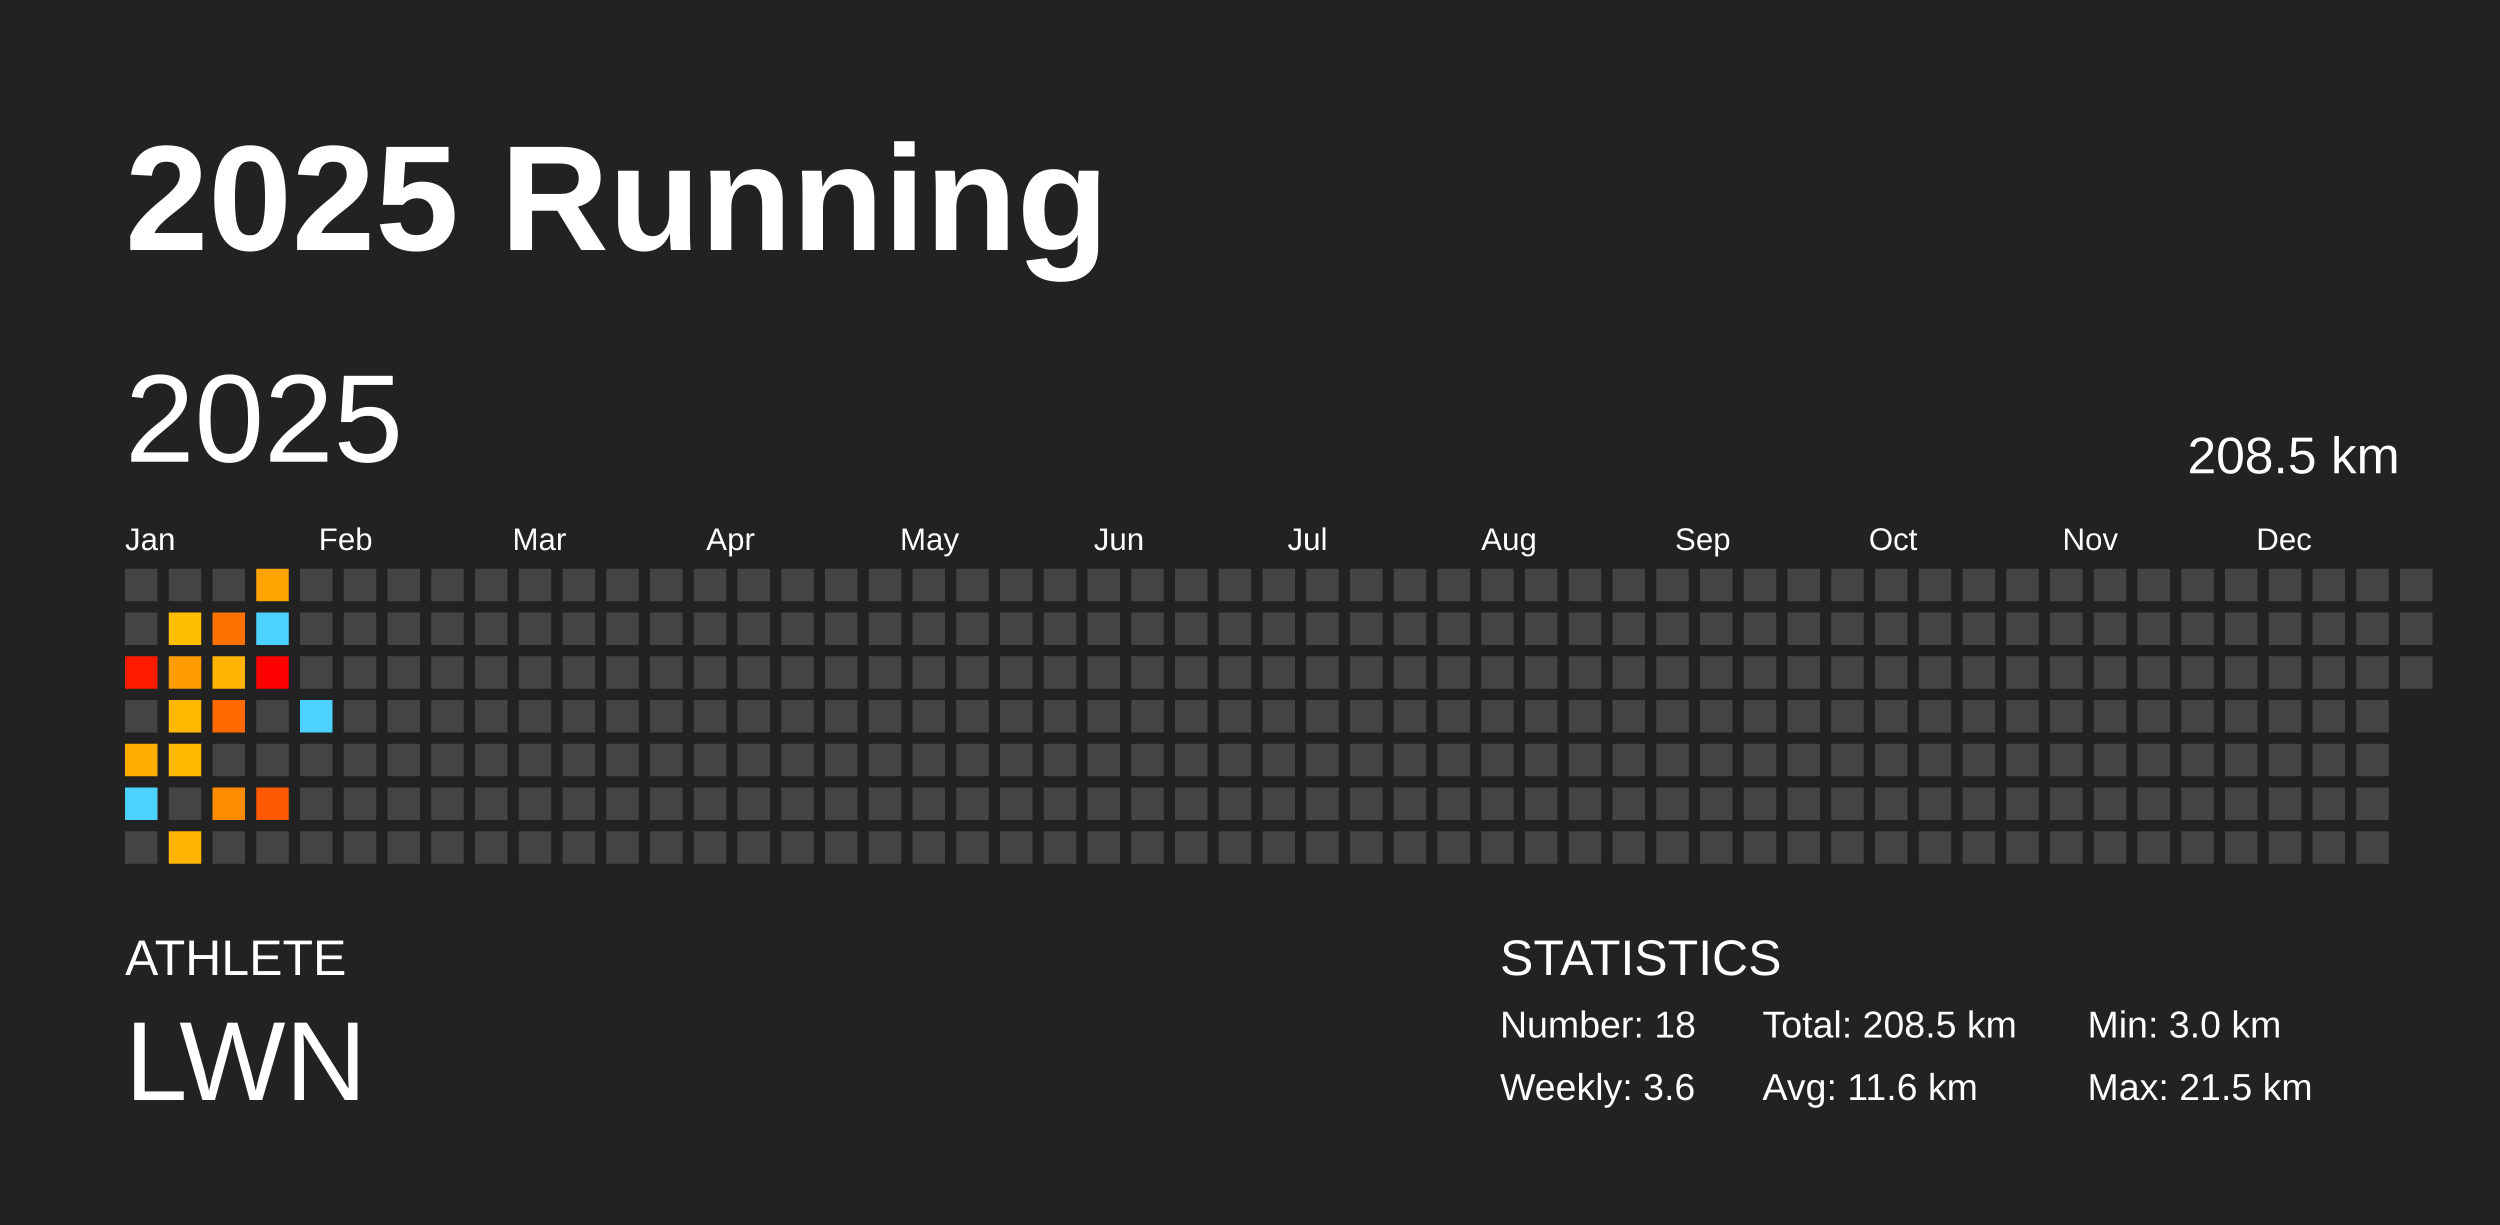
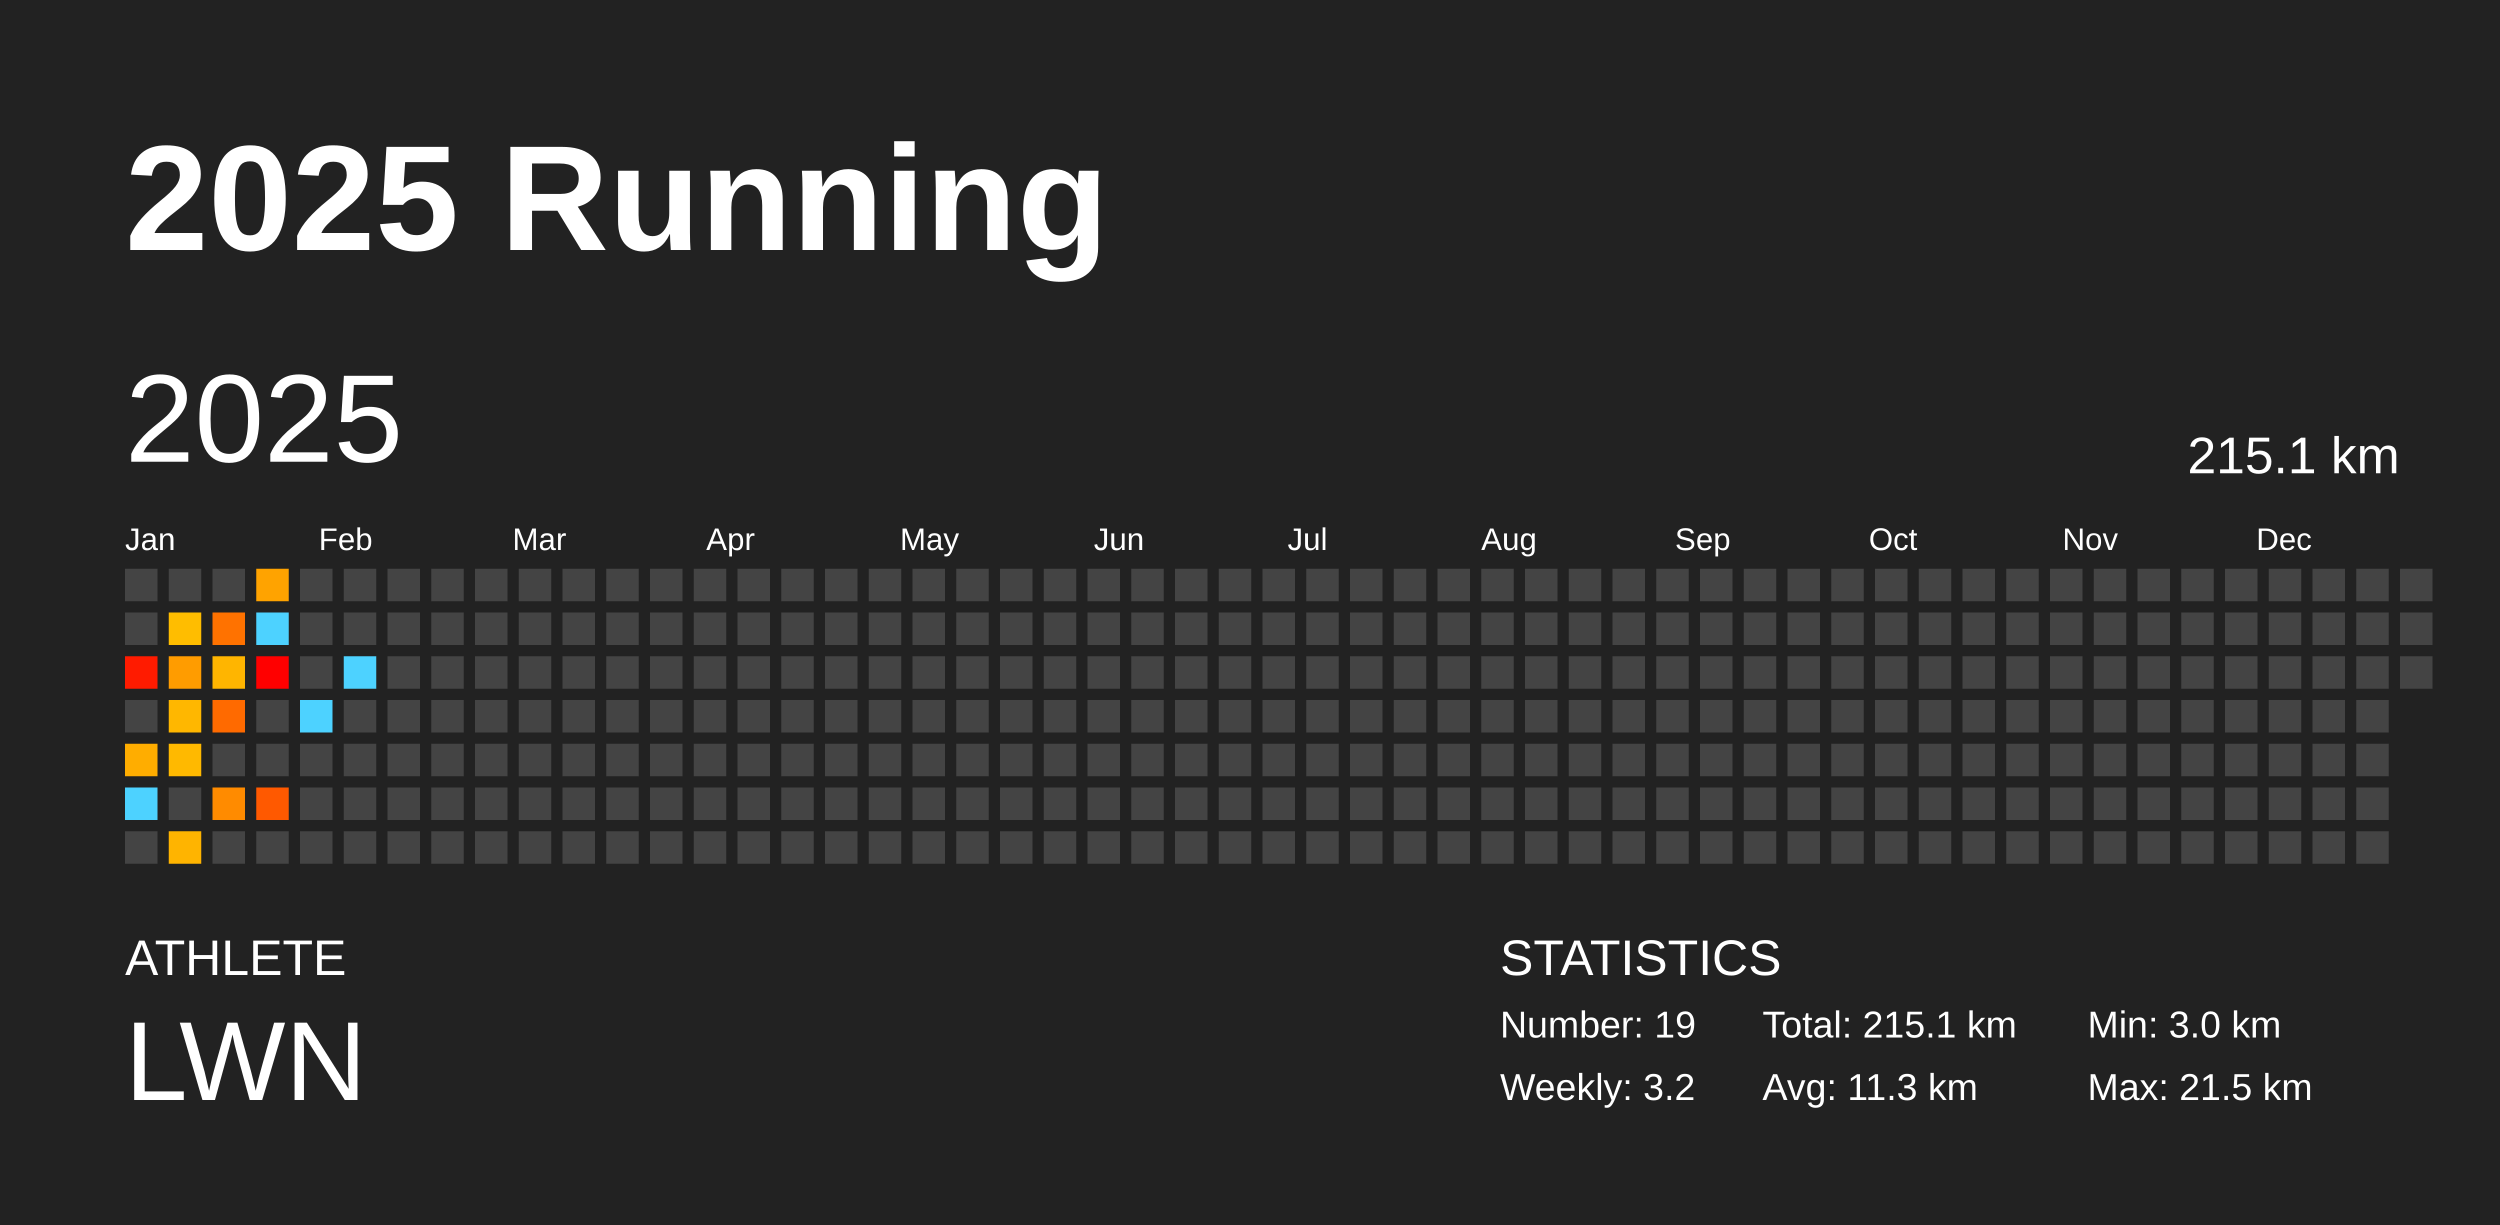
<svg xmlns="http://www.w3.org/2000/svg" baseProfile="full" height="98mm" version="1.1" viewBox="0,0,200,98" width="200mm">
  <defs />
  <rect fill="#222222" height="98" width="200" x="0" y="0" />
  <text fill="#FFFFFF" style="font-size:12px; font-family:Arial; font-weight:bold;" x="10" y="20">2025 Running</text>
  <text fill="#FFFFFF" style="font-size:4px; font-family:Arial" x="10" y="78">ATHLETE</text>
  <text fill="#FFFFFF" style="font-size:9px; font-family:Arial" x="10" y="88">LWN</text>
  <text fill="#FFFFFF" style="font-size:4px; font-family:Arial" x="120" y="78">STATISTICS</text>
-   <text fill="#FFFFFF" style="font-size:3px; font-family:Arial" x="120" y="83">Number: 18</text>
-   <text fill="#FFFFFF" style="font-size:3px; font-family:Arial" x="120" y="88">Weekly: 3.6</text>
-   <text fill="#FFFFFF" style="font-size:3px; font-family:Arial" x="141" y="83">Total: 208.5 km</text>
-   <text fill="#FFFFFF" style="font-size:3px; font-family:Arial" x="141" y="88">Avg: 11.6 km</text>
+   <text fill="#FFFFFF" style="font-size:3px; font-family:Arial" x="120" y="83">Number: 19</text>
+   <text fill="#FFFFFF" style="font-size:3px; font-family:Arial" x="120" y="88">Weekly: 3.2</text>
+   <text fill="#FFFFFF" style="font-size:3px; font-family:Arial" x="141" y="83">Total: 215.1 km</text>
+   <text fill="#FFFFFF" style="font-size:3px; font-family:Arial" x="141" y="88">Avg: 11.3 km</text>
  <text fill="#FFFFFF" style="font-size:3px; font-family:Arial" x="167" y="83">Min: 3.0 km</text>
  <text fill="#FFFFFF" style="font-size:3px; font-family:Arial" x="167" y="88">Max: 21.5 km</text>
  <text dominant-baseline="hanging" fill="#FFFFFF" style="font-size:10.0px; font-family:Arial;" x="10" y="30">2025</text>
-   <text dominant-baseline="hanging" fill="#FFFFFF" style="font-size:4.125px; font-family:Arial;" x="175" y="35">208.5 km</text>
+   <text dominant-baseline="hanging" fill="#FFFFFF" style="font-size:4.125px; font-family:Arial;" x="175" y="35">215.1 km</text>
  <text fill="#FFFFFF" style="font-size:2.5px; font-family:Arial" x="10.0" y="44">Jan</text>
  <text fill="#FFFFFF" style="font-size:2.5px; font-family:Arial" x="25.5" y="44">Feb</text>
  <text fill="#FFFFFF" style="font-size:2.5px; font-family:Arial" x="41.0" y="44">Mar</text>
  <text fill="#FFFFFF" style="font-size:2.5px; font-family:Arial" x="56.5" y="44">Apr</text>
  <text fill="#FFFFFF" style="font-size:2.5px; font-family:Arial" x="72.0" y="44">May</text>
  <text fill="#FFFFFF" style="font-size:2.5px; font-family:Arial" x="87.5" y="44">Jun</text>
  <text fill="#FFFFFF" style="font-size:2.5px; font-family:Arial" x="103.0" y="44">Jul</text>
  <text fill="#FFFFFF" style="font-size:2.5px; font-family:Arial" x="118.5" y="44">Aug</text>
  <text fill="#FFFFFF" style="font-size:2.5px; font-family:Arial" x="134.0" y="44">Sep</text>
  <text fill="#FFFFFF" style="font-size:2.5px; font-family:Arial" x="149.5" y="44">Oct</text>
  <text fill="#FFFFFF" style="font-size:2.5px; font-family:Arial" x="165.0" y="44">Nov</text>
  <text fill="#FFFFFF" style="font-size:2.5px; font-family:Arial" x="180.5" y="44">Dec</text>
  <rect fill="#444444" height="2.6" width="2.6" x="10.0" y="45.5" />
  <rect fill="#444444" height="2.6" width="2.6" x="10.0" y="49.0" />
  <rect fill="#ff1b00" height="2.6" width="2.6" x="10.0" y="52.5" />
  <rect fill="#444444" height="2.6" width="2.6" x="10.0" y="56.0" />
  <rect fill="#ffad00" height="2.6" width="2.6" x="10.0" y="59.5" />
  <rect fill="#4dd2ff" height="2.6" width="2.6" x="10.0" y="63.0" />
  <rect fill="#444444" height="2.6" width="2.6" x="10.0" y="66.5" />
  <rect fill="#444444" height="2.6" width="2.6" x="13.5" y="45.5" />
  <rect fill="#ffbd00" height="2.6" width="2.6" x="13.5" y="49.0" />
  <rect fill="#ff9c00" height="2.6" width="2.6" x="13.5" y="52.5" />
  <rect fill="#ffb700" height="2.6" width="2.6" x="13.5" y="56.0" />
  <rect fill="#ffb900" height="2.6" width="2.6" x="13.5" y="59.5" />
  <rect fill="#444444" height="2.6" width="2.6" x="13.5" y="63.0" />
  <rect fill="#ffb400" height="2.6" width="2.6" x="13.5" y="66.5" />
  <rect fill="#444444" height="2.6" width="2.6" x="17.0" y="45.5" />
  <rect fill="#ff7200" height="2.6" width="2.6" x="17.0" y="49.0" />
  <rect fill="#ffb500" height="2.6" width="2.6" x="17.0" y="52.5" />
  <rect fill="#ff6a00" height="2.6" width="2.6" x="17.0" y="56.0" />
  <rect fill="#444444" height="2.6" width="2.6" x="17.0" y="59.5" />
  <rect fill="#ff8b00" height="2.6" width="2.6" x="17.0" y="63.0" />
  <rect fill="#444444" height="2.6" width="2.6" x="17.0" y="66.5" />
  <rect fill="#ffa300" height="2.6" width="2.6" x="20.5" y="45.5" />
  <rect fill="#4dd2ff" height="2.6" width="2.6" x="20.5" y="49.0" />
  <rect fill="red" height="2.6" width="2.6" x="20.5" y="52.5" />
  <rect fill="#444444" height="2.6" width="2.6" x="20.5" y="56.0" />
  <rect fill="#444444" height="2.6" width="2.6" x="20.5" y="59.5" />
  <rect fill="#ff5900" height="2.6" width="2.6" x="20.5" y="63.0" />
  <rect fill="#444444" height="2.6" width="2.6" x="20.5" y="66.5" />
  <rect fill="#444444" height="2.6" width="2.6" x="24.0" y="45.5" />
  <rect fill="#444444" height="2.6" width="2.6" x="24.0" y="49.0" />
  <rect fill="#444444" height="2.6" width="2.6" x="24.0" y="52.5" />
  <rect fill="#4dd2ff" height="2.6" width="2.6" x="24.0" y="56.0" />
  <rect fill="#444444" height="2.6" width="2.6" x="24.0" y="59.5" />
  <rect fill="#444444" height="2.6" width="2.6" x="24.0" y="63.0" />
  <rect fill="#444444" height="2.6" width="2.6" x="24.0" y="66.5" />
  <rect fill="#444444" height="2.6" width="2.6" x="27.5" y="45.5" />
  <rect fill="#444444" height="2.6" width="2.6" x="27.5" y="49.0" />
-   <rect fill="#444444" height="2.6" width="2.6" x="27.5" y="52.5" />
+   <rect fill="#4dd2ff" height="2.6" width="2.6" x="27.5" y="52.5" />
  <rect fill="#444444" height="2.6" width="2.6" x="27.5" y="56.0" />
  <rect fill="#444444" height="2.6" width="2.6" x="27.5" y="59.5" />
  <rect fill="#444444" height="2.6" width="2.6" x="27.5" y="63.0" />
  <rect fill="#444444" height="2.6" width="2.6" x="27.5" y="66.5" />
  <rect fill="#444444" height="2.6" width="2.6" x="31.0" y="45.5" />
  <rect fill="#444444" height="2.6" width="2.6" x="31.0" y="49.0" />
  <rect fill="#444444" height="2.6" width="2.6" x="31.0" y="52.5" />
  <rect fill="#444444" height="2.6" width="2.6" x="31.0" y="56.0" />
  <rect fill="#444444" height="2.6" width="2.6" x="31.0" y="59.5" />
  <rect fill="#444444" height="2.6" width="2.6" x="31.0" y="63.0" />
  <rect fill="#444444" height="2.6" width="2.6" x="31.0" y="66.5" />
  <rect fill="#444444" height="2.6" width="2.6" x="34.5" y="45.5" />
  <rect fill="#444444" height="2.6" width="2.6" x="34.5" y="49.0" />
  <rect fill="#444444" height="2.6" width="2.6" x="34.5" y="52.5" />
  <rect fill="#444444" height="2.6" width="2.6" x="34.5" y="56.0" />
  <rect fill="#444444" height="2.6" width="2.6" x="34.5" y="59.5" />
  <rect fill="#444444" height="2.6" width="2.6" x="34.5" y="63.0" />
  <rect fill="#444444" height="2.6" width="2.6" x="34.5" y="66.5" />
  <rect fill="#444444" height="2.6" width="2.6" x="38.0" y="45.5" />
  <rect fill="#444444" height="2.6" width="2.6" x="38.0" y="49.0" />
  <rect fill="#444444" height="2.6" width="2.6" x="38.0" y="52.5" />
  <rect fill="#444444" height="2.6" width="2.6" x="38.0" y="56.0" />
  <rect fill="#444444" height="2.6" width="2.6" x="38.0" y="59.5" />
  <rect fill="#444444" height="2.6" width="2.6" x="38.0" y="63.0" />
  <rect fill="#444444" height="2.6" width="2.6" x="38.0" y="66.5" />
  <rect fill="#444444" height="2.6" width="2.6" x="41.5" y="45.5" />
  <rect fill="#444444" height="2.6" width="2.6" x="41.5" y="49.0" />
  <rect fill="#444444" height="2.6" width="2.6" x="41.5" y="52.5" />
  <rect fill="#444444" height="2.6" width="2.6" x="41.5" y="56.0" />
  <rect fill="#444444" height="2.6" width="2.6" x="41.5" y="59.5" />
  <rect fill="#444444" height="2.6" width="2.6" x="41.5" y="63.0" />
  <rect fill="#444444" height="2.6" width="2.6" x="41.5" y="66.5" />
  <rect fill="#444444" height="2.6" width="2.6" x="45.0" y="45.5" />
  <rect fill="#444444" height="2.6" width="2.6" x="45.0" y="49.0" />
  <rect fill="#444444" height="2.6" width="2.6" x="45.0" y="52.5" />
  <rect fill="#444444" height="2.6" width="2.6" x="45.0" y="56.0" />
  <rect fill="#444444" height="2.6" width="2.6" x="45.0" y="59.5" />
  <rect fill="#444444" height="2.6" width="2.6" x="45.0" y="63.0" />
  <rect fill="#444444" height="2.6" width="2.6" x="45.0" y="66.5" />
  <rect fill="#444444" height="2.6" width="2.6" x="48.5" y="45.5" />
  <rect fill="#444444" height="2.6" width="2.6" x="48.5" y="49.0" />
  <rect fill="#444444" height="2.6" width="2.6" x="48.5" y="52.5" />
  <rect fill="#444444" height="2.6" width="2.6" x="48.5" y="56.0" />
  <rect fill="#444444" height="2.6" width="2.6" x="48.5" y="59.5" />
  <rect fill="#444444" height="2.6" width="2.6" x="48.5" y="63.0" />
  <rect fill="#444444" height="2.6" width="2.6" x="48.5" y="66.5" />
  <rect fill="#444444" height="2.6" width="2.6" x="52.0" y="45.5" />
  <rect fill="#444444" height="2.6" width="2.6" x="52.0" y="49.0" />
  <rect fill="#444444" height="2.6" width="2.6" x="52.0" y="52.5" />
  <rect fill="#444444" height="2.6" width="2.6" x="52.0" y="56.0" />
  <rect fill="#444444" height="2.6" width="2.6" x="52.0" y="59.5" />
  <rect fill="#444444" height="2.6" width="2.6" x="52.0" y="63.0" />
  <rect fill="#444444" height="2.6" width="2.6" x="52.0" y="66.5" />
  <rect fill="#444444" height="2.6" width="2.6" x="55.5" y="45.5" />
  <rect fill="#444444" height="2.6" width="2.6" x="55.5" y="49.0" />
  <rect fill="#444444" height="2.6" width="2.6" x="55.5" y="52.5" />
  <rect fill="#444444" height="2.6" width="2.6" x="55.5" y="56.0" />
  <rect fill="#444444" height="2.6" width="2.6" x="55.5" y="59.5" />
  <rect fill="#444444" height="2.6" width="2.6" x="55.5" y="63.0" />
  <rect fill="#444444" height="2.6" width="2.6" x="55.5" y="66.5" />
  <rect fill="#444444" height="2.6" width="2.6" x="59.0" y="45.5" />
  <rect fill="#444444" height="2.6" width="2.6" x="59.0" y="49.0" />
  <rect fill="#444444" height="2.6" width="2.6" x="59.0" y="52.5" />
  <rect fill="#444444" height="2.6" width="2.6" x="59.0" y="56.0" />
  <rect fill="#444444" height="2.6" width="2.6" x="59.0" y="59.5" />
  <rect fill="#444444" height="2.6" width="2.6" x="59.0" y="63.0" />
  <rect fill="#444444" height="2.6" width="2.6" x="59.0" y="66.5" />
  <rect fill="#444444" height="2.6" width="2.6" x="62.5" y="45.5" />
  <rect fill="#444444" height="2.6" width="2.6" x="62.5" y="49.0" />
  <rect fill="#444444" height="2.6" width="2.6" x="62.5" y="52.5" />
  <rect fill="#444444" height="2.6" width="2.6" x="62.5" y="56.0" />
  <rect fill="#444444" height="2.6" width="2.6" x="62.5" y="59.5" />
  <rect fill="#444444" height="2.6" width="2.6" x="62.5" y="63.0" />
  <rect fill="#444444" height="2.6" width="2.6" x="62.5" y="66.5" />
  <rect fill="#444444" height="2.6" width="2.6" x="66.0" y="45.5" />
  <rect fill="#444444" height="2.6" width="2.6" x="66.0" y="49.0" />
  <rect fill="#444444" height="2.6" width="2.6" x="66.0" y="52.5" />
  <rect fill="#444444" height="2.6" width="2.6" x="66.0" y="56.0" />
  <rect fill="#444444" height="2.6" width="2.6" x="66.0" y="59.5" />
  <rect fill="#444444" height="2.6" width="2.6" x="66.0" y="63.0" />
  <rect fill="#444444" height="2.6" width="2.6" x="66.0" y="66.5" />
  <rect fill="#444444" height="2.6" width="2.6" x="69.5" y="45.5" />
  <rect fill="#444444" height="2.6" width="2.6" x="69.5" y="49.0" />
  <rect fill="#444444" height="2.6" width="2.6" x="69.5" y="52.5" />
  <rect fill="#444444" height="2.6" width="2.6" x="69.5" y="56.0" />
  <rect fill="#444444" height="2.6" width="2.6" x="69.5" y="59.5" />
  <rect fill="#444444" height="2.6" width="2.6" x="69.5" y="63.0" />
  <rect fill="#444444" height="2.6" width="2.6" x="69.5" y="66.5" />
  <rect fill="#444444" height="2.6" width="2.6" x="73.0" y="45.5" />
  <rect fill="#444444" height="2.6" width="2.6" x="73.0" y="49.0" />
  <rect fill="#444444" height="2.6" width="2.6" x="73.0" y="52.5" />
  <rect fill="#444444" height="2.6" width="2.6" x="73.0" y="56.0" />
  <rect fill="#444444" height="2.6" width="2.6" x="73.0" y="59.5" />
  <rect fill="#444444" height="2.6" width="2.6" x="73.0" y="63.0" />
  <rect fill="#444444" height="2.6" width="2.6" x="73.0" y="66.5" />
  <rect fill="#444444" height="2.6" width="2.6" x="76.5" y="45.5" />
  <rect fill="#444444" height="2.6" width="2.6" x="76.5" y="49.0" />
  <rect fill="#444444" height="2.6" width="2.6" x="76.5" y="52.5" />
  <rect fill="#444444" height="2.6" width="2.6" x="76.5" y="56.0" />
  <rect fill="#444444" height="2.6" width="2.6" x="76.5" y="59.5" />
  <rect fill="#444444" height="2.6" width="2.6" x="76.5" y="63.0" />
  <rect fill="#444444" height="2.6" width="2.6" x="76.5" y="66.5" />
  <rect fill="#444444" height="2.6" width="2.6" x="80.0" y="45.5" />
  <rect fill="#444444" height="2.6" width="2.6" x="80.0" y="49.0" />
  <rect fill="#444444" height="2.6" width="2.6" x="80.0" y="52.5" />
  <rect fill="#444444" height="2.6" width="2.6" x="80.0" y="56.0" />
  <rect fill="#444444" height="2.6" width="2.6" x="80.0" y="59.5" />
  <rect fill="#444444" height="2.6" width="2.6" x="80.0" y="63.0" />
  <rect fill="#444444" height="2.6" width="2.6" x="80.0" y="66.5" />
  <rect fill="#444444" height="2.6" width="2.6" x="83.5" y="45.5" />
  <rect fill="#444444" height="2.6" width="2.6" x="83.5" y="49.0" />
  <rect fill="#444444" height="2.6" width="2.6" x="83.5" y="52.5" />
  <rect fill="#444444" height="2.6" width="2.6" x="83.5" y="56.0" />
  <rect fill="#444444" height="2.6" width="2.6" x="83.5" y="59.5" />
  <rect fill="#444444" height="2.6" width="2.6" x="83.5" y="63.0" />
  <rect fill="#444444" height="2.6" width="2.6" x="83.5" y="66.5" />
  <rect fill="#444444" height="2.6" width="2.6" x="87.0" y="45.5" />
  <rect fill="#444444" height="2.6" width="2.6" x="87.0" y="49.0" />
  <rect fill="#444444" height="2.6" width="2.6" x="87.0" y="52.5" />
  <rect fill="#444444" height="2.6" width="2.6" x="87.0" y="56.0" />
  <rect fill="#444444" height="2.6" width="2.6" x="87.0" y="59.5" />
  <rect fill="#444444" height="2.6" width="2.6" x="87.0" y="63.0" />
  <rect fill="#444444" height="2.6" width="2.6" x="87.0" y="66.5" />
  <rect fill="#444444" height="2.6" width="2.6" x="90.5" y="45.5" />
  <rect fill="#444444" height="2.6" width="2.6" x="90.5" y="49.0" />
  <rect fill="#444444" height="2.6" width="2.6" x="90.5" y="52.5" />
  <rect fill="#444444" height="2.6" width="2.6" x="90.5" y="56.0" />
  <rect fill="#444444" height="2.6" width="2.6" x="90.5" y="59.5" />
  <rect fill="#444444" height="2.6" width="2.6" x="90.5" y="63.0" />
  <rect fill="#444444" height="2.6" width="2.6" x="90.5" y="66.5" />
  <rect fill="#444444" height="2.6" width="2.6" x="94.0" y="45.5" />
  <rect fill="#444444" height="2.6" width="2.6" x="94.0" y="49.0" />
  <rect fill="#444444" height="2.6" width="2.6" x="94.0" y="52.5" />
  <rect fill="#444444" height="2.6" width="2.6" x="94.0" y="56.0" />
  <rect fill="#444444" height="2.6" width="2.6" x="94.0" y="59.5" />
  <rect fill="#444444" height="2.6" width="2.6" x="94.0" y="63.0" />
  <rect fill="#444444" height="2.6" width="2.6" x="94.0" y="66.5" />
  <rect fill="#444444" height="2.6" width="2.6" x="97.5" y="45.5" />
  <rect fill="#444444" height="2.6" width="2.6" x="97.5" y="49.0" />
  <rect fill="#444444" height="2.6" width="2.6" x="97.5" y="52.5" />
  <rect fill="#444444" height="2.6" width="2.6" x="97.5" y="56.0" />
  <rect fill="#444444" height="2.6" width="2.6" x="97.5" y="59.5" />
  <rect fill="#444444" height="2.6" width="2.6" x="97.5" y="63.0" />
  <rect fill="#444444" height="2.6" width="2.6" x="97.5" y="66.5" />
  <rect fill="#444444" height="2.6" width="2.6" x="101.0" y="45.5" />
  <rect fill="#444444" height="2.6" width="2.6" x="101.0" y="49.0" />
  <rect fill="#444444" height="2.6" width="2.6" x="101.0" y="52.5" />
  <rect fill="#444444" height="2.6" width="2.6" x="101.0" y="56.0" />
  <rect fill="#444444" height="2.6" width="2.6" x="101.0" y="59.5" />
  <rect fill="#444444" height="2.6" width="2.6" x="101.0" y="63.0" />
  <rect fill="#444444" height="2.6" width="2.6" x="101.0" y="66.5" />
  <rect fill="#444444" height="2.6" width="2.6" x="104.5" y="45.5" />
  <rect fill="#444444" height="2.6" width="2.6" x="104.5" y="49.0" />
  <rect fill="#444444" height="2.6" width="2.6" x="104.5" y="52.5" />
  <rect fill="#444444" height="2.6" width="2.6" x="104.5" y="56.0" />
  <rect fill="#444444" height="2.6" width="2.6" x="104.5" y="59.5" />
  <rect fill="#444444" height="2.6" width="2.6" x="104.5" y="63.0" />
  <rect fill="#444444" height="2.6" width="2.6" x="104.5" y="66.5" />
  <rect fill="#444444" height="2.6" width="2.6" x="108.0" y="45.5" />
  <rect fill="#444444" height="2.6" width="2.6" x="108.0" y="49.0" />
  <rect fill="#444444" height="2.6" width="2.6" x="108.0" y="52.5" />
  <rect fill="#444444" height="2.6" width="2.6" x="108.0" y="56.0" />
  <rect fill="#444444" height="2.6" width="2.6" x="108.0" y="59.5" />
  <rect fill="#444444" height="2.6" width="2.6" x="108.0" y="63.0" />
  <rect fill="#444444" height="2.6" width="2.6" x="108.0" y="66.5" />
  <rect fill="#444444" height="2.6" width="2.6" x="111.5" y="45.5" />
  <rect fill="#444444" height="2.6" width="2.6" x="111.5" y="49.0" />
  <rect fill="#444444" height="2.6" width="2.6" x="111.5" y="52.5" />
  <rect fill="#444444" height="2.6" width="2.6" x="111.5" y="56.0" />
  <rect fill="#444444" height="2.6" width="2.6" x="111.5" y="59.5" />
  <rect fill="#444444" height="2.6" width="2.6" x="111.5" y="63.0" />
  <rect fill="#444444" height="2.6" width="2.6" x="111.5" y="66.5" />
  <rect fill="#444444" height="2.6" width="2.6" x="115.0" y="45.5" />
  <rect fill="#444444" height="2.6" width="2.6" x="115.0" y="49.0" />
  <rect fill="#444444" height="2.6" width="2.6" x="115.0" y="52.5" />
  <rect fill="#444444" height="2.6" width="2.6" x="115.0" y="56.0" />
  <rect fill="#444444" height="2.6" width="2.6" x="115.0" y="59.5" />
  <rect fill="#444444" height="2.6" width="2.6" x="115.0" y="63.0" />
  <rect fill="#444444" height="2.6" width="2.6" x="115.0" y="66.5" />
  <rect fill="#444444" height="2.6" width="2.6" x="118.5" y="45.5" />
  <rect fill="#444444" height="2.6" width="2.6" x="118.5" y="49.0" />
  <rect fill="#444444" height="2.6" width="2.6" x="118.5" y="52.5" />
  <rect fill="#444444" height="2.6" width="2.6" x="118.5" y="56.0" />
  <rect fill="#444444" height="2.6" width="2.6" x="118.5" y="59.5" />
  <rect fill="#444444" height="2.6" width="2.6" x="118.5" y="63.0" />
  <rect fill="#444444" height="2.6" width="2.6" x="118.5" y="66.5" />
  <rect fill="#444444" height="2.6" width="2.6" x="122.0" y="45.5" />
  <rect fill="#444444" height="2.6" width="2.6" x="122.0" y="49.0" />
  <rect fill="#444444" height="2.6" width="2.6" x="122.0" y="52.5" />
  <rect fill="#444444" height="2.6" width="2.6" x="122.0" y="56.0" />
  <rect fill="#444444" height="2.6" width="2.6" x="122.0" y="59.5" />
  <rect fill="#444444" height="2.6" width="2.6" x="122.0" y="63.0" />
  <rect fill="#444444" height="2.6" width="2.6" x="122.0" y="66.5" />
  <rect fill="#444444" height="2.6" width="2.6" x="125.5" y="45.5" />
  <rect fill="#444444" height="2.6" width="2.6" x="125.5" y="49.0" />
  <rect fill="#444444" height="2.6" width="2.6" x="125.5" y="52.5" />
  <rect fill="#444444" height="2.6" width="2.6" x="125.5" y="56.0" />
  <rect fill="#444444" height="2.6" width="2.6" x="125.5" y="59.5" />
  <rect fill="#444444" height="2.6" width="2.6" x="125.5" y="63.0" />
  <rect fill="#444444" height="2.6" width="2.6" x="125.5" y="66.5" />
  <rect fill="#444444" height="2.6" width="2.6" x="129.0" y="45.5" />
  <rect fill="#444444" height="2.6" width="2.6" x="129.0" y="49.0" />
  <rect fill="#444444" height="2.6" width="2.6" x="129.0" y="52.5" />
  <rect fill="#444444" height="2.6" width="2.6" x="129.0" y="56.0" />
  <rect fill="#444444" height="2.6" width="2.6" x="129.0" y="59.5" />
  <rect fill="#444444" height="2.6" width="2.6" x="129.0" y="63.0" />
  <rect fill="#444444" height="2.6" width="2.6" x="129.0" y="66.5" />
  <rect fill="#444444" height="2.6" width="2.6" x="132.5" y="45.5" />
  <rect fill="#444444" height="2.6" width="2.6" x="132.5" y="49.0" />
  <rect fill="#444444" height="2.6" width="2.6" x="132.5" y="52.5" />
  <rect fill="#444444" height="2.6" width="2.6" x="132.5" y="56.0" />
  <rect fill="#444444" height="2.6" width="2.6" x="132.5" y="59.5" />
  <rect fill="#444444" height="2.6" width="2.6" x="132.5" y="63.0" />
  <rect fill="#444444" height="2.6" width="2.6" x="132.5" y="66.5" />
  <rect fill="#444444" height="2.6" width="2.6" x="136.0" y="45.5" />
  <rect fill="#444444" height="2.6" width="2.6" x="136.0" y="49.0" />
  <rect fill="#444444" height="2.6" width="2.6" x="136.0" y="52.5" />
  <rect fill="#444444" height="2.6" width="2.6" x="136.0" y="56.0" />
  <rect fill="#444444" height="2.6" width="2.6" x="136.0" y="59.5" />
  <rect fill="#444444" height="2.6" width="2.6" x="136.0" y="63.0" />
  <rect fill="#444444" height="2.6" width="2.6" x="136.0" y="66.5" />
  <rect fill="#444444" height="2.6" width="2.6" x="139.5" y="45.5" />
  <rect fill="#444444" height="2.6" width="2.6" x="139.5" y="49.0" />
  <rect fill="#444444" height="2.6" width="2.6" x="139.5" y="52.5" />
  <rect fill="#444444" height="2.6" width="2.6" x="139.5" y="56.0" />
  <rect fill="#444444" height="2.6" width="2.6" x="139.5" y="59.5" />
  <rect fill="#444444" height="2.6" width="2.6" x="139.5" y="63.0" />
  <rect fill="#444444" height="2.6" width="2.6" x="139.5" y="66.5" />
  <rect fill="#444444" height="2.6" width="2.6" x="143.0" y="45.5" />
  <rect fill="#444444" height="2.6" width="2.6" x="143.0" y="49.0" />
  <rect fill="#444444" height="2.6" width="2.6" x="143.0" y="52.5" />
  <rect fill="#444444" height="2.6" width="2.6" x="143.0" y="56.0" />
  <rect fill="#444444" height="2.6" width="2.6" x="143.0" y="59.5" />
  <rect fill="#444444" height="2.6" width="2.6" x="143.0" y="63.0" />
  <rect fill="#444444" height="2.6" width="2.6" x="143.0" y="66.5" />
  <rect fill="#444444" height="2.6" width="2.6" x="146.5" y="45.5" />
  <rect fill="#444444" height="2.6" width="2.6" x="146.5" y="49.0" />
  <rect fill="#444444" height="2.6" width="2.6" x="146.5" y="52.5" />
  <rect fill="#444444" height="2.6" width="2.6" x="146.5" y="56.0" />
  <rect fill="#444444" height="2.6" width="2.6" x="146.5" y="59.5" />
  <rect fill="#444444" height="2.6" width="2.6" x="146.5" y="63.0" />
  <rect fill="#444444" height="2.6" width="2.6" x="146.5" y="66.5" />
  <rect fill="#444444" height="2.6" width="2.6" x="150.0" y="45.5" />
  <rect fill="#444444" height="2.6" width="2.6" x="150.0" y="49.0" />
  <rect fill="#444444" height="2.6" width="2.6" x="150.0" y="52.5" />
  <rect fill="#444444" height="2.6" width="2.6" x="150.0" y="56.0" />
  <rect fill="#444444" height="2.6" width="2.6" x="150.0" y="59.5" />
  <rect fill="#444444" height="2.6" width="2.6" x="150.0" y="63.0" />
  <rect fill="#444444" height="2.6" width="2.6" x="150.0" y="66.5" />
  <rect fill="#444444" height="2.6" width="2.6" x="153.5" y="45.5" />
  <rect fill="#444444" height="2.6" width="2.6" x="153.5" y="49.0" />
  <rect fill="#444444" height="2.6" width="2.6" x="153.5" y="52.5" />
  <rect fill="#444444" height="2.6" width="2.6" x="153.5" y="56.0" />
  <rect fill="#444444" height="2.6" width="2.6" x="153.5" y="59.5" />
  <rect fill="#444444" height="2.6" width="2.6" x="153.5" y="63.0" />
  <rect fill="#444444" height="2.6" width="2.6" x="153.5" y="66.5" />
  <rect fill="#444444" height="2.6" width="2.6" x="157.0" y="45.5" />
  <rect fill="#444444" height="2.6" width="2.6" x="157.0" y="49.0" />
  <rect fill="#444444" height="2.6" width="2.6" x="157.0" y="52.5" />
  <rect fill="#444444" height="2.6" width="2.6" x="157.0" y="56.0" />
  <rect fill="#444444" height="2.6" width="2.6" x="157.0" y="59.5" />
  <rect fill="#444444" height="2.6" width="2.6" x="157.0" y="63.0" />
  <rect fill="#444444" height="2.6" width="2.6" x="157.0" y="66.5" />
  <rect fill="#444444" height="2.6" width="2.6" x="160.5" y="45.5" />
  <rect fill="#444444" height="2.6" width="2.6" x="160.5" y="49.0" />
  <rect fill="#444444" height="2.6" width="2.6" x="160.5" y="52.5" />
  <rect fill="#444444" height="2.6" width="2.6" x="160.5" y="56.0" />
  <rect fill="#444444" height="2.6" width="2.6" x="160.5" y="59.5" />
  <rect fill="#444444" height="2.6" width="2.6" x="160.5" y="63.0" />
  <rect fill="#444444" height="2.6" width="2.6" x="160.5" y="66.5" />
  <rect fill="#444444" height="2.6" width="2.6" x="164.0" y="45.5" />
  <rect fill="#444444" height="2.6" width="2.6" x="164.0" y="49.0" />
  <rect fill="#444444" height="2.6" width="2.6" x="164.0" y="52.5" />
  <rect fill="#444444" height="2.6" width="2.6" x="164.0" y="56.0" />
  <rect fill="#444444" height="2.6" width="2.6" x="164.0" y="59.5" />
  <rect fill="#444444" height="2.6" width="2.6" x="164.0" y="63.0" />
  <rect fill="#444444" height="2.6" width="2.6" x="164.0" y="66.5" />
  <rect fill="#444444" height="2.6" width="2.6" x="167.5" y="45.5" />
  <rect fill="#444444" height="2.6" width="2.6" x="167.5" y="49.0" />
  <rect fill="#444444" height="2.6" width="2.6" x="167.5" y="52.5" />
  <rect fill="#444444" height="2.6" width="2.6" x="167.5" y="56.0" />
  <rect fill="#444444" height="2.6" width="2.6" x="167.5" y="59.5" />
  <rect fill="#444444" height="2.6" width="2.6" x="167.5" y="63.0" />
  <rect fill="#444444" height="2.6" width="2.6" x="167.5" y="66.5" />
  <rect fill="#444444" height="2.6" width="2.6" x="171.0" y="45.5" />
  <rect fill="#444444" height="2.6" width="2.6" x="171.0" y="49.0" />
  <rect fill="#444444" height="2.6" width="2.6" x="171.0" y="52.5" />
  <rect fill="#444444" height="2.6" width="2.6" x="171.0" y="56.0" />
  <rect fill="#444444" height="2.6" width="2.6" x="171.0" y="59.5" />
  <rect fill="#444444" height="2.6" width="2.6" x="171.0" y="63.0" />
  <rect fill="#444444" height="2.6" width="2.6" x="171.0" y="66.5" />
  <rect fill="#444444" height="2.6" width="2.6" x="174.5" y="45.5" />
  <rect fill="#444444" height="2.6" width="2.6" x="174.5" y="49.0" />
  <rect fill="#444444" height="2.6" width="2.6" x="174.5" y="52.5" />
  <rect fill="#444444" height="2.6" width="2.6" x="174.5" y="56.0" />
  <rect fill="#444444" height="2.6" width="2.6" x="174.5" y="59.5" />
  <rect fill="#444444" height="2.6" width="2.6" x="174.5" y="63.0" />
  <rect fill="#444444" height="2.6" width="2.6" x="174.5" y="66.5" />
  <rect fill="#444444" height="2.6" width="2.6" x="178.0" y="45.5" />
  <rect fill="#444444" height="2.6" width="2.6" x="178.0" y="49.0" />
  <rect fill="#444444" height="2.6" width="2.6" x="178.0" y="52.5" />
  <rect fill="#444444" height="2.6" width="2.6" x="178.0" y="56.0" />
  <rect fill="#444444" height="2.6" width="2.6" x="178.0" y="59.5" />
  <rect fill="#444444" height="2.6" width="2.6" x="178.0" y="63.0" />
  <rect fill="#444444" height="2.6" width="2.6" x="178.0" y="66.5" />
  <rect fill="#444444" height="2.6" width="2.6" x="181.5" y="45.5" />
  <rect fill="#444444" height="2.6" width="2.6" x="181.5" y="49.0" />
  <rect fill="#444444" height="2.6" width="2.6" x="181.5" y="52.5" />
  <rect fill="#444444" height="2.6" width="2.6" x="181.5" y="56.0" />
  <rect fill="#444444" height="2.6" width="2.6" x="181.5" y="59.5" />
  <rect fill="#444444" height="2.6" width="2.6" x="181.5" y="63.0" />
  <rect fill="#444444" height="2.6" width="2.6" x="181.5" y="66.5" />
  <rect fill="#444444" height="2.6" width="2.6" x="185.0" y="45.5" />
  <rect fill="#444444" height="2.6" width="2.6" x="185.0" y="49.0" />
  <rect fill="#444444" height="2.6" width="2.6" x="185.0" y="52.5" />
  <rect fill="#444444" height="2.6" width="2.6" x="185.0" y="56.0" />
  <rect fill="#444444" height="2.6" width="2.6" x="185.0" y="59.5" />
  <rect fill="#444444" height="2.6" width="2.6" x="185.0" y="63.0" />
  <rect fill="#444444" height="2.6" width="2.6" x="185.0" y="66.5" />
  <rect fill="#444444" height="2.6" width="2.6" x="188.5" y="45.5" />
  <rect fill="#444444" height="2.6" width="2.6" x="188.5" y="49.0" />
  <rect fill="#444444" height="2.6" width="2.6" x="188.5" y="52.5" />
  <rect fill="#444444" height="2.6" width="2.6" x="188.5" y="56.0" />
  <rect fill="#444444" height="2.6" width="2.6" x="188.5" y="59.5" />
  <rect fill="#444444" height="2.6" width="2.6" x="188.5" y="63.0" />
  <rect fill="#444444" height="2.6" width="2.6" x="188.5" y="66.5" />
  <rect fill="#444444" height="2.6" width="2.6" x="192.0" y="45.5" />
  <rect fill="#444444" height="2.6" width="2.6" x="192.0" y="49.0" />
  <rect fill="#444444" height="2.6" width="2.6" x="192.0" y="52.5" />
</svg>
